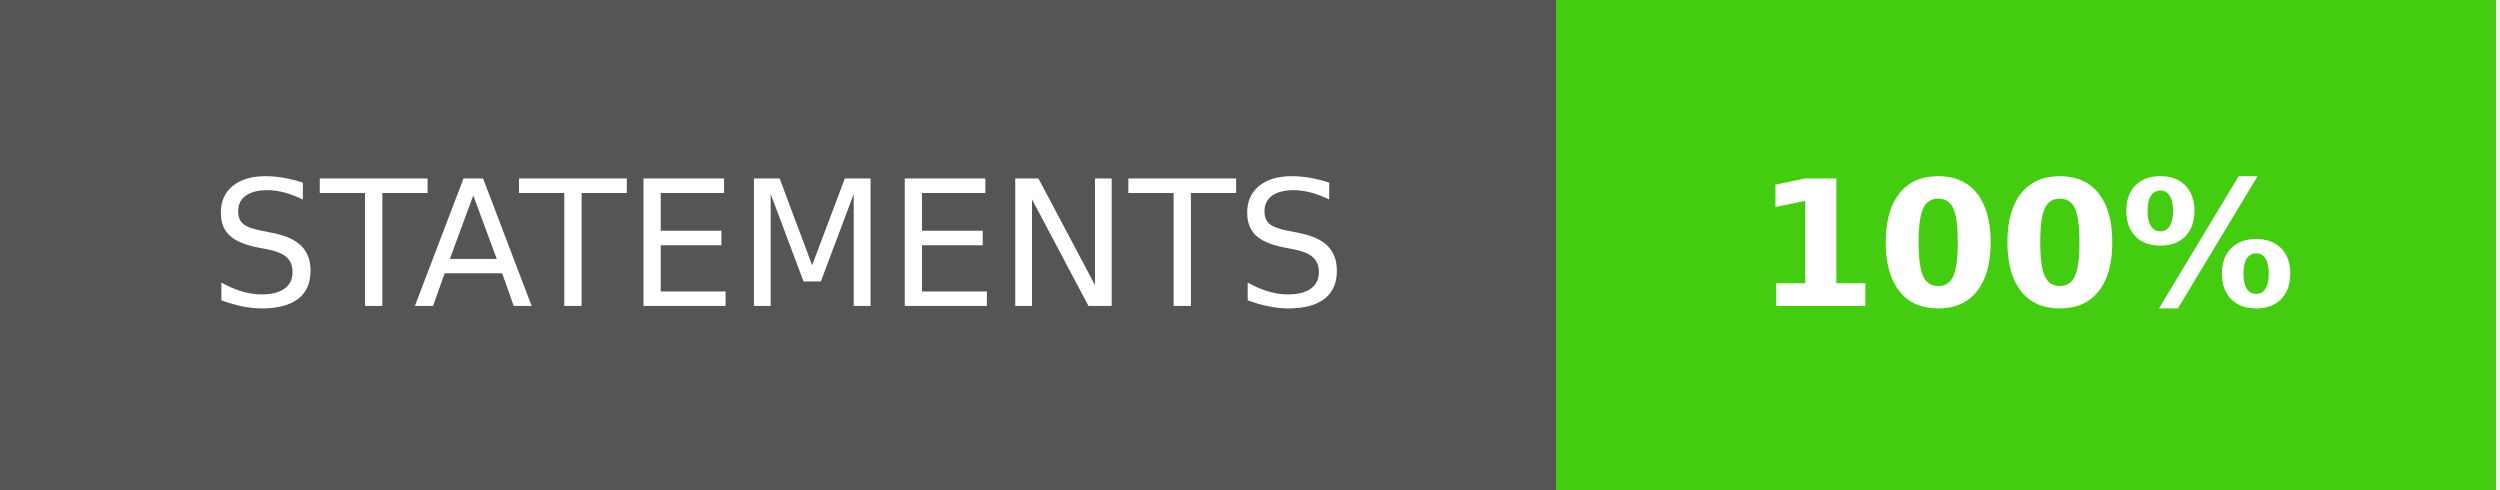
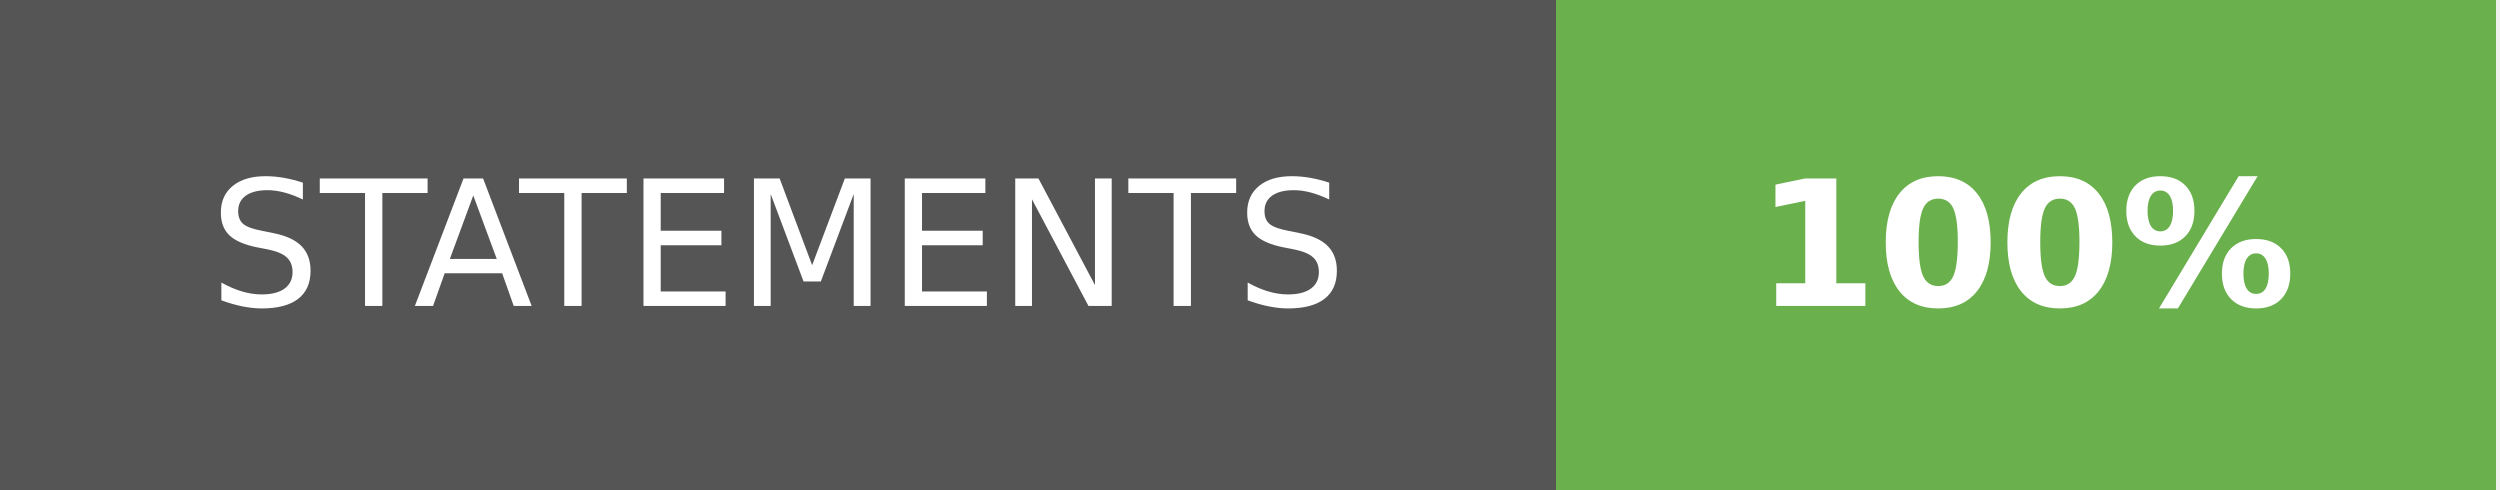
<svg xmlns="http://www.w3.org/2000/svg" width="143" height="28" role="img" aria-label="STATEMENTS: 100%">
  <g shape-rendering="crispEdges">
    <rect width="89" height="28" fill="#555" />
-     <rect x="89" width="53.75" height="28" fill="#4c1" />
+     <rect x="89" width="53.75" height="28" fill="#6ab04c" />
  </g>
  <g fill="#fff" text-anchor="middle" font-family="Verdana,Geneva,DejaVu Sans,sans-serif" text-rendering="geometricPrecision" font-size="100">
    <text transform="scale(.1)" x="445" y="175" textLength="650" fill="#fff">STATEMENTS</text>
    <text transform="scale(.1)" x="1158.75" y="175" textLength="297.5" fill="#fff" font-weight="bold">100%</text>
  </g>
</svg>
